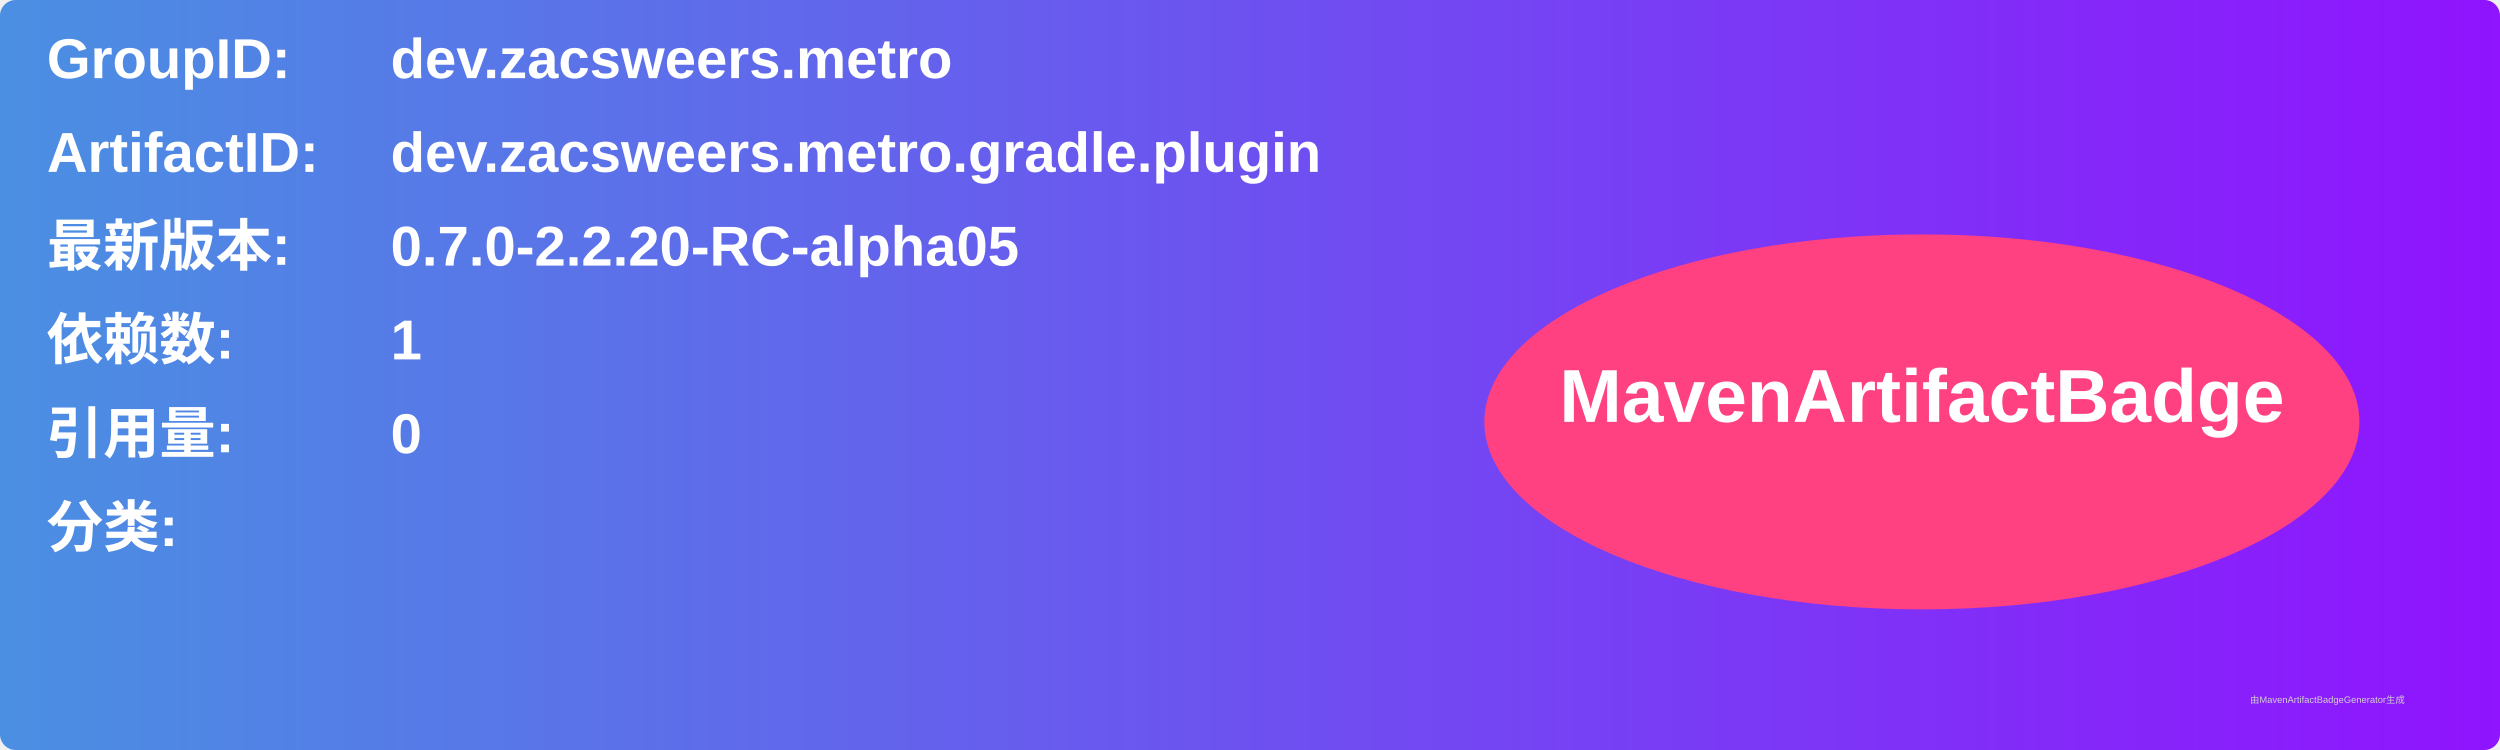
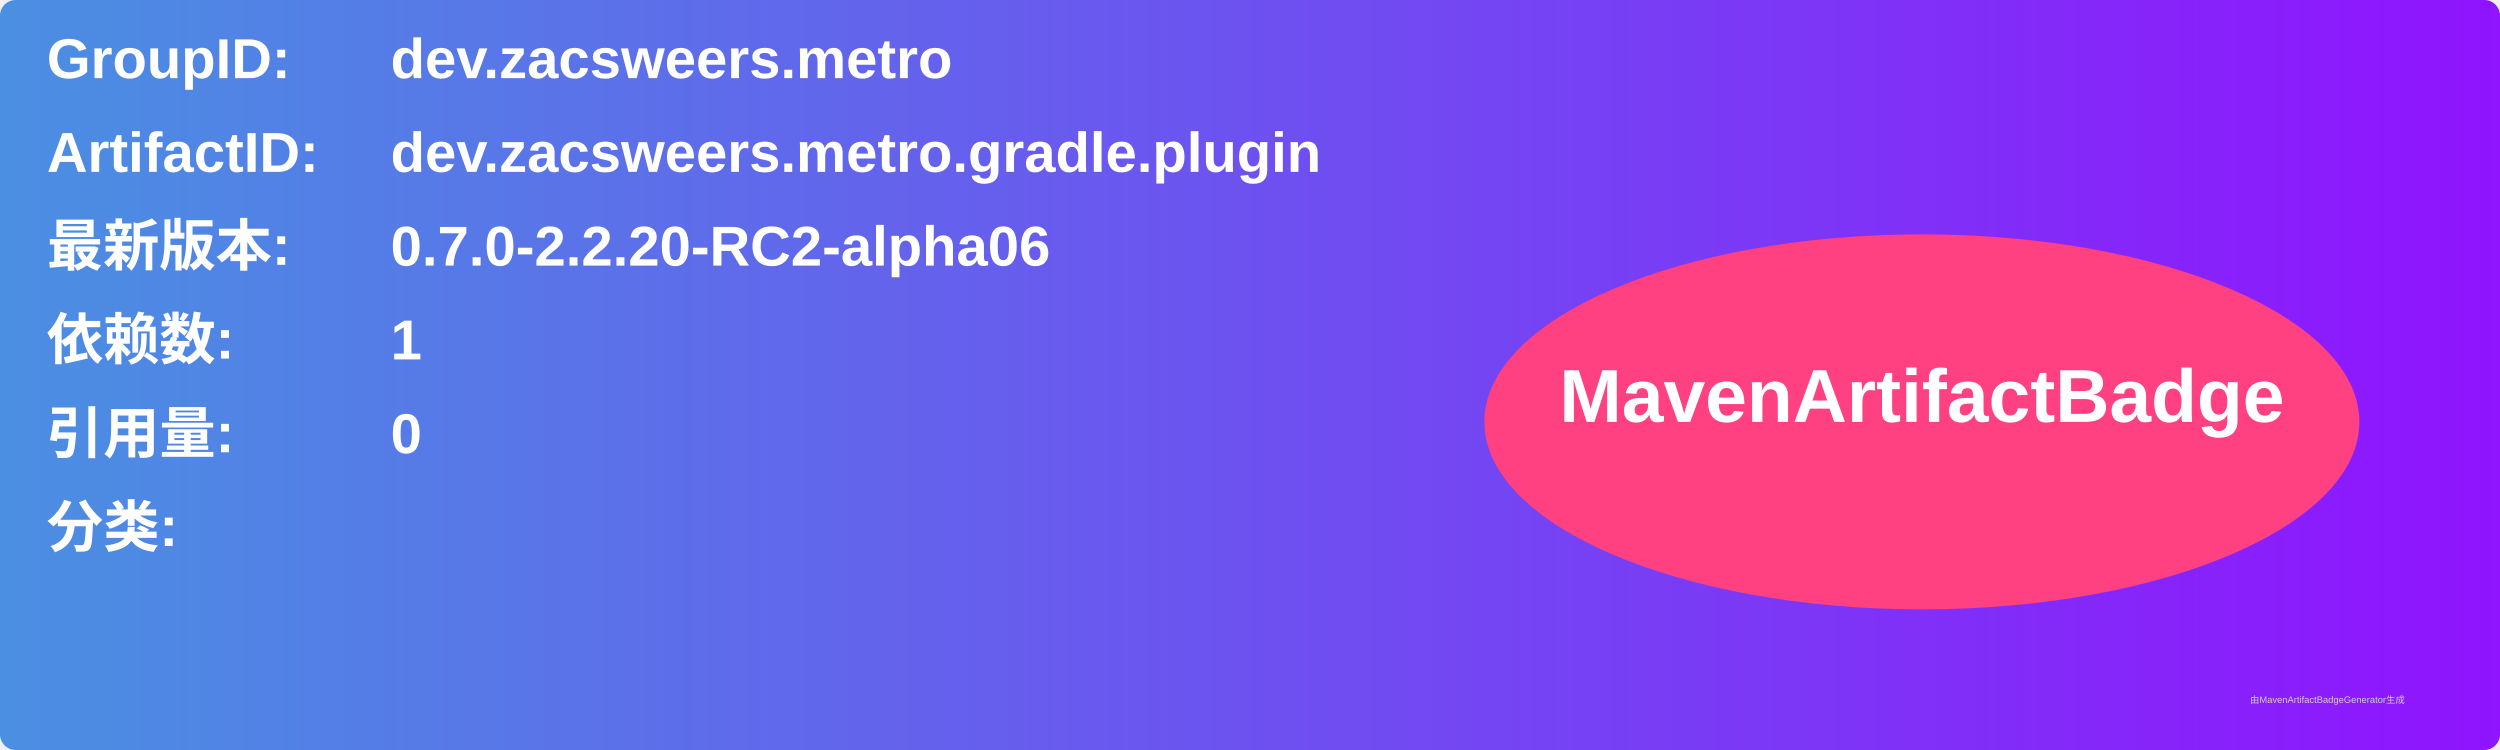
<svg xmlns="http://www.w3.org/2000/svg" width="800" height="240" viewBox="0 0 800 240">
  <linearGradient id="grad" x1="0%" y1="0%" x2="100%" y2="0%">
    <stop offset="0%" stop-color="#4a90e2" />
    <stop offset="100%" stop-color="#9013fe" />
  </linearGradient>
  <rect width="100%" height="100%" rx="5" ry="5" fill="url(#grad)" />
  <g transform="translate(15, 15)">
    <text x="0" y="10" font-family="Arial" font-size="18" fill="white" font-weight="bold" width="260">GroupID:</text>
    <text x="110" y="10" font-family="Arial" font-size="18" fill="white" font-weight="bold" width="460">dev.zacsweers.metro</text>
    <text x="0" y="40" font-family="Arial" font-size="18" fill="white" font-weight="bold" width="260">ArtifactID:</text>
    <text x="110" y="40" font-family="Arial" font-size="18" fill="white" font-weight="bold" width="460">dev.zacsweers.metro.gradle.plugin</text>
    <text x="0" y="70" font-family="Arial" font-size="18" fill="white" font-weight="bold">最新版本:</text>
    <text x="110" y="70" font-family="Arial" font-size="18" fill="white" font-weight="bold">
-       <tspan font-weight="bold">0.7.0-2.2.20-RC-alpha05</tspan>
+       <tspan font-weight="bold">0.7.0-2.2.20-RC2-alpha06</tspan>
    </text>
    <text x="0" y="100" font-family="Arial" font-size="18" fill="white" font-weight="bold">依赖数: </text>
    <text x="110" y="100" font-family="Arial" font-size="18" fill="white">
      <tspan font-weight="bold">1</tspan>
    </text>
    <text x="0" y="130" font-family="Arial" font-size="18" fill="white" font-weight="bold">引用量: </text>
    <text x="110" y="130" font-family="Arial" font-size="18" fill="white">
      <tspan font-weight="bold">0</tspan>
    </text>
    <text x="0" y="160" font-family="Arial" font-size="18" fill="white" font-weight="bold">分类:</text>
    <text x="10" y="190" font-family="Arial" font-size="10" fill="white">
      <tspan font-weight="bold" />
    </text>
    <ellipse cx="600" cy="120" rx="140" ry="60" fill="#ff4081" />
    <text x="600" y="120" text-anchor="middle" font-family="Arial" font-size="24" fill="white" font-weight="bold">MavenArtifactBadge</text>
  </g>
  <text x="720" y="225" font-family="Arial" font-size="3" fill="#d0d0d0">由MavenArtifactBadgeGenerator生成</text>
</svg>
